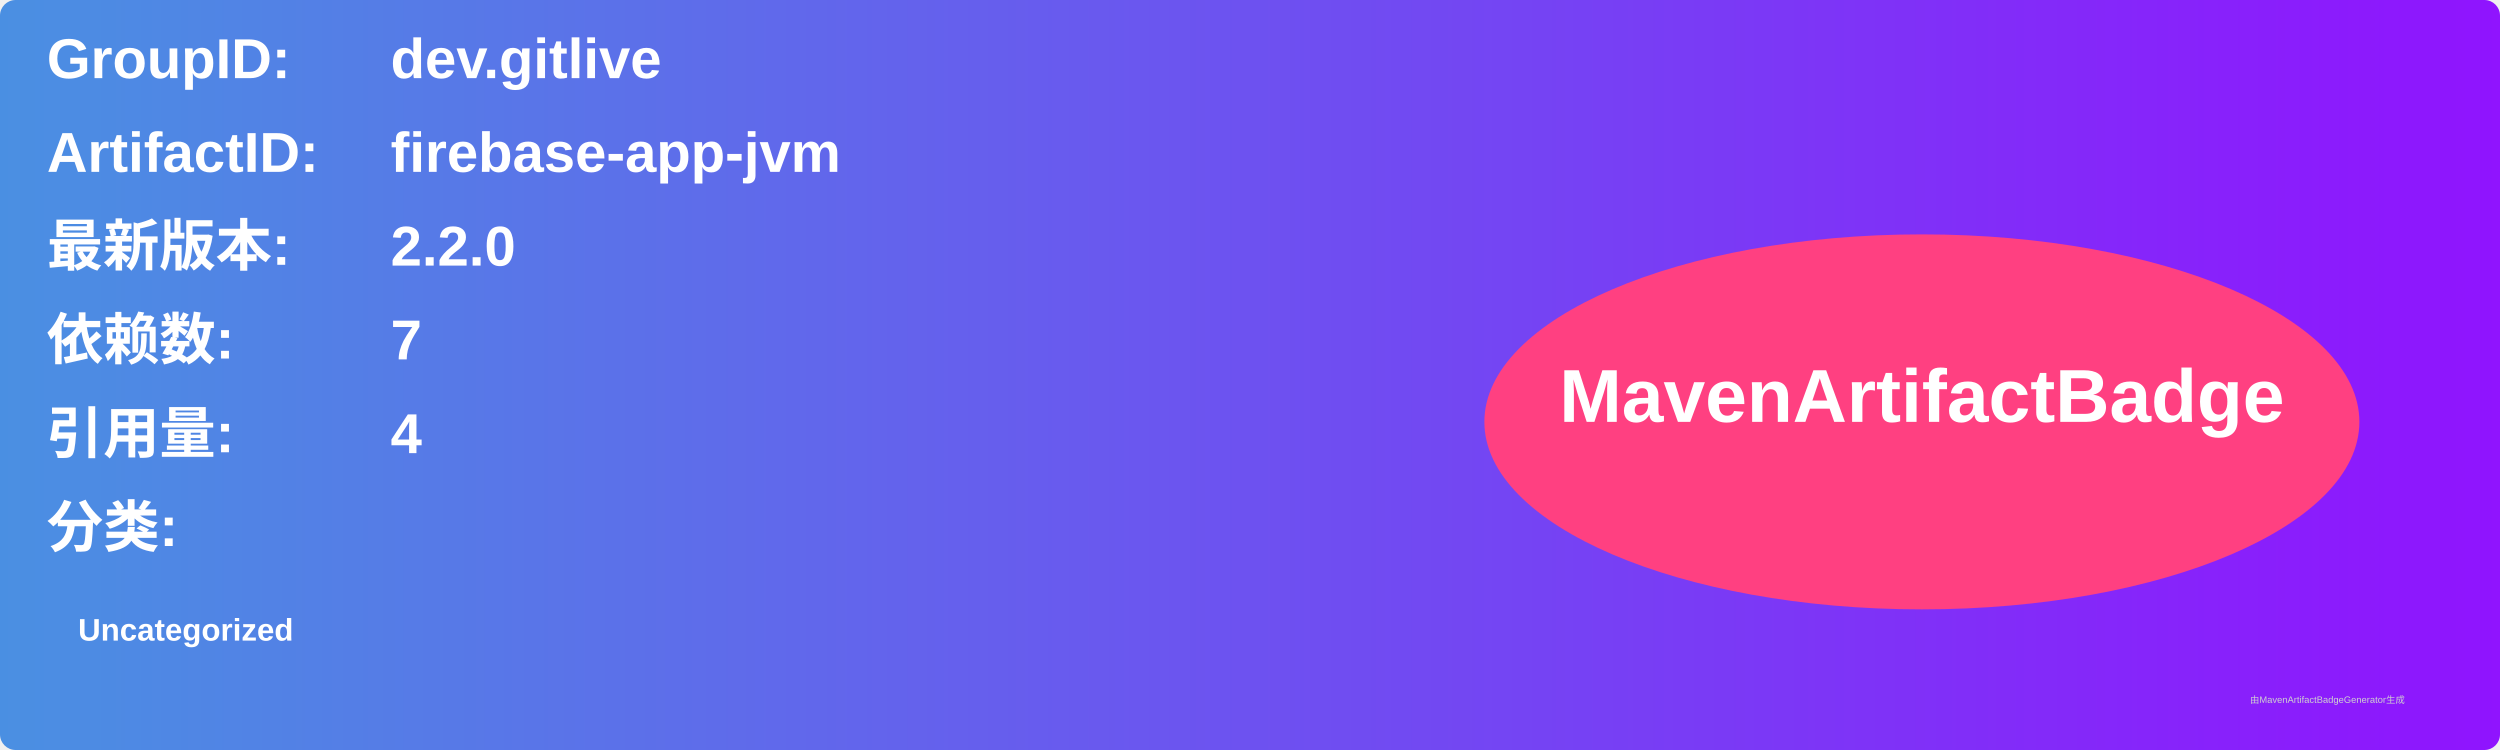
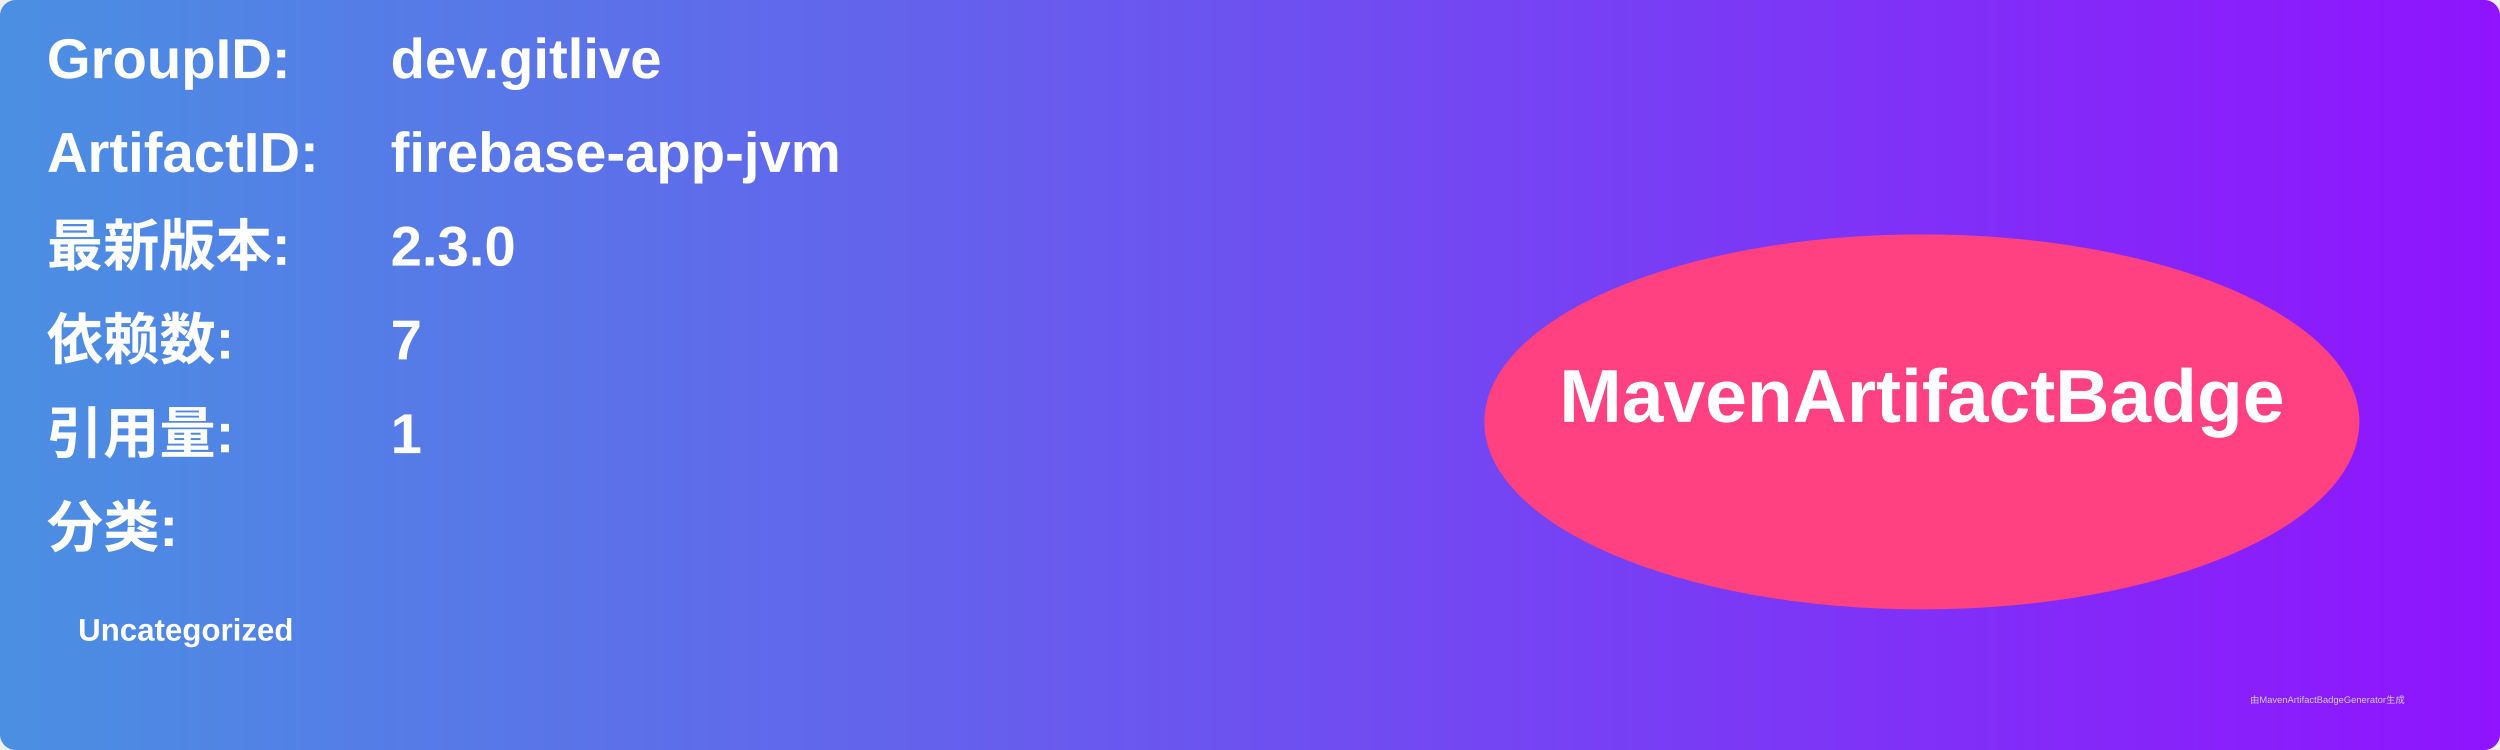
<svg xmlns="http://www.w3.org/2000/svg" width="800" height="240" viewBox="0 0 800 240">
  <linearGradient id="grad" x1="0%" y1="0%" x2="100%" y2="0%">
    <stop offset="0%" stop-color="#4a90e2" />
    <stop offset="100%" stop-color="#9013fe" />
  </linearGradient>
  <rect width="100%" height="100%" rx="5" ry="5" fill="url(#grad)" />
  <g transform="translate(15, 15)">
    <text x="0" y="10" font-family="Arial" font-size="18" fill="white" font-weight="bold" width="260">GroupID:</text>
    <text x="110" y="10" font-family="Arial" font-size="18" fill="white" font-weight="bold" width="460">dev.gitlive</text>
    <text x="0" y="40" font-family="Arial" font-size="18" fill="white" font-weight="bold" width="260">ArtifactID:</text>
    <text x="110" y="40" font-family="Arial" font-size="18" fill="white" font-weight="bold" width="460">firebase-app-jvm</text>
    <text x="0" y="70" font-family="Arial" font-size="18" fill="white" font-weight="bold">最新版本:</text>
    <text x="110" y="70" font-family="Arial" font-size="18" fill="white" font-weight="bold">
-       <tspan font-weight="bold">2.2.0</tspan>
+       <tspan font-weight="bold">2.3.0</tspan>
    </text>
    <text x="0" y="100" font-family="Arial" font-size="18" fill="white" font-weight="bold">依赖数: </text>
    <text x="110" y="100" font-family="Arial" font-size="18" fill="white">
      <tspan font-weight="bold">7</tspan>
    </text>
    <text x="0" y="130" font-family="Arial" font-size="18" fill="white" font-weight="bold">引用量: </text>
    <text x="110" y="130" font-family="Arial" font-size="18" fill="white">
-       <tspan font-weight="bold">4</tspan>
+       <tspan font-weight="bold">1</tspan>
    </text>
    <text x="0" y="160" font-family="Arial" font-size="18" fill="white" font-weight="bold">分类:</text>
    <text x="10" y="190" font-family="Arial" font-size="10" fill="white">
      <tspan font-weight="bold">Uncategorized</tspan>
    </text>
    <ellipse cx="600" cy="120" rx="140" ry="60" fill="#ff4081" />
    <text x="600" y="120" text-anchor="middle" font-family="Arial" font-size="24" fill="white" font-weight="bold">MavenArtifactBadge</text>
  </g>
  <text x="720" y="225" font-family="Arial" font-size="3" fill="#d0d0d0">由MavenArtifactBadgeGenerator生成</text>
</svg>
